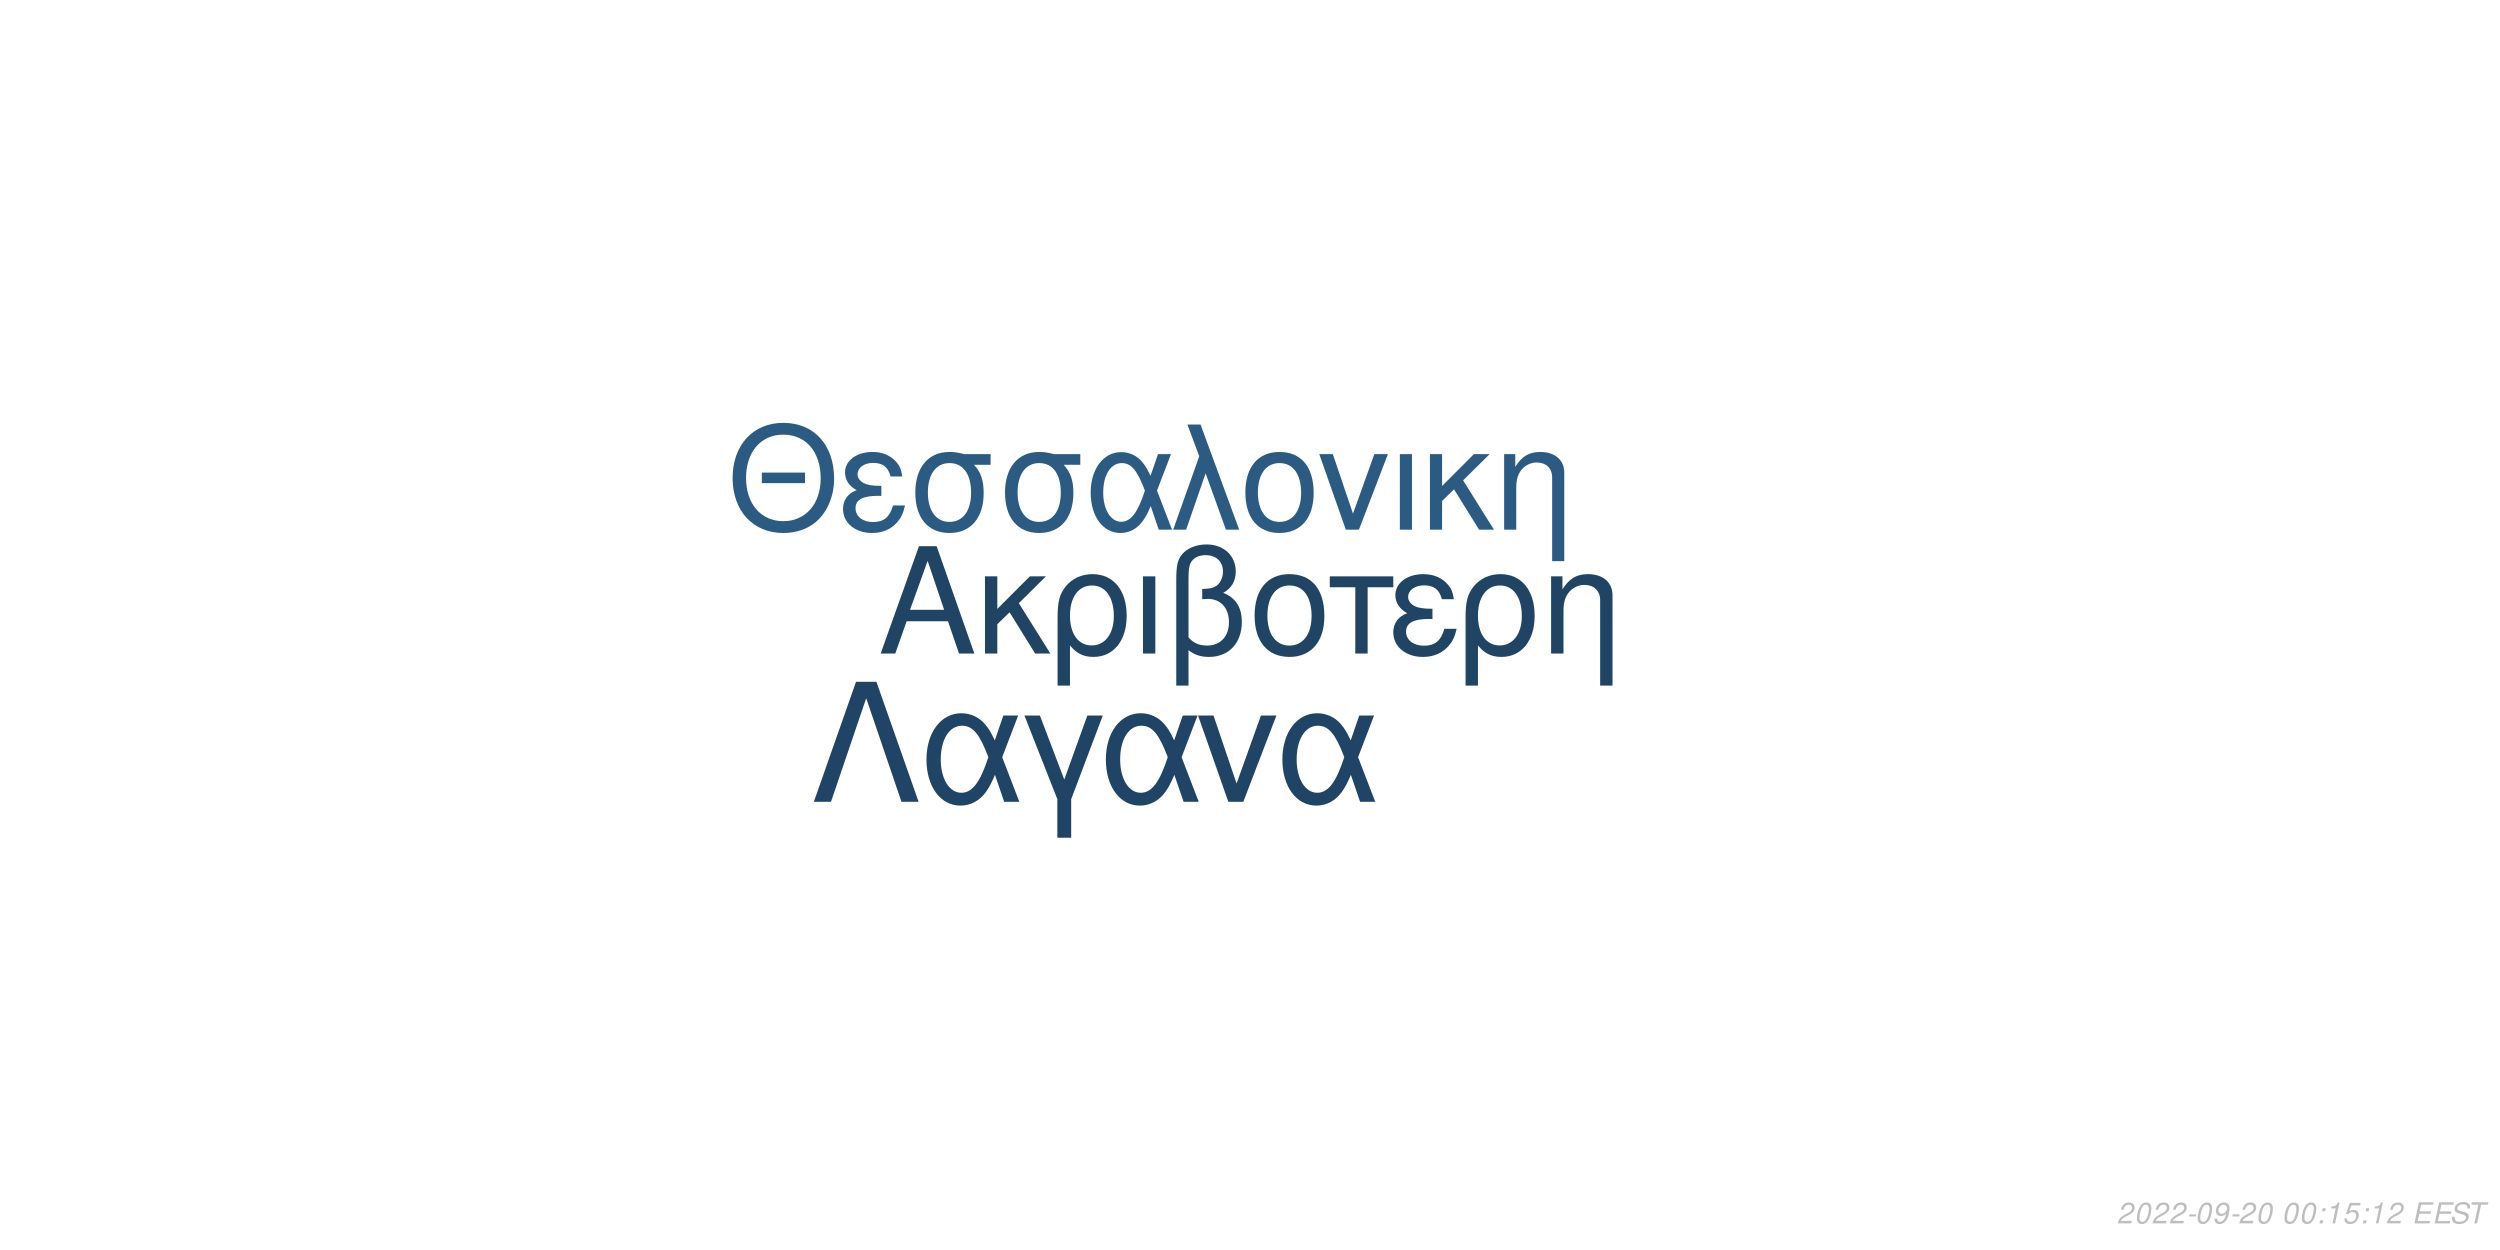
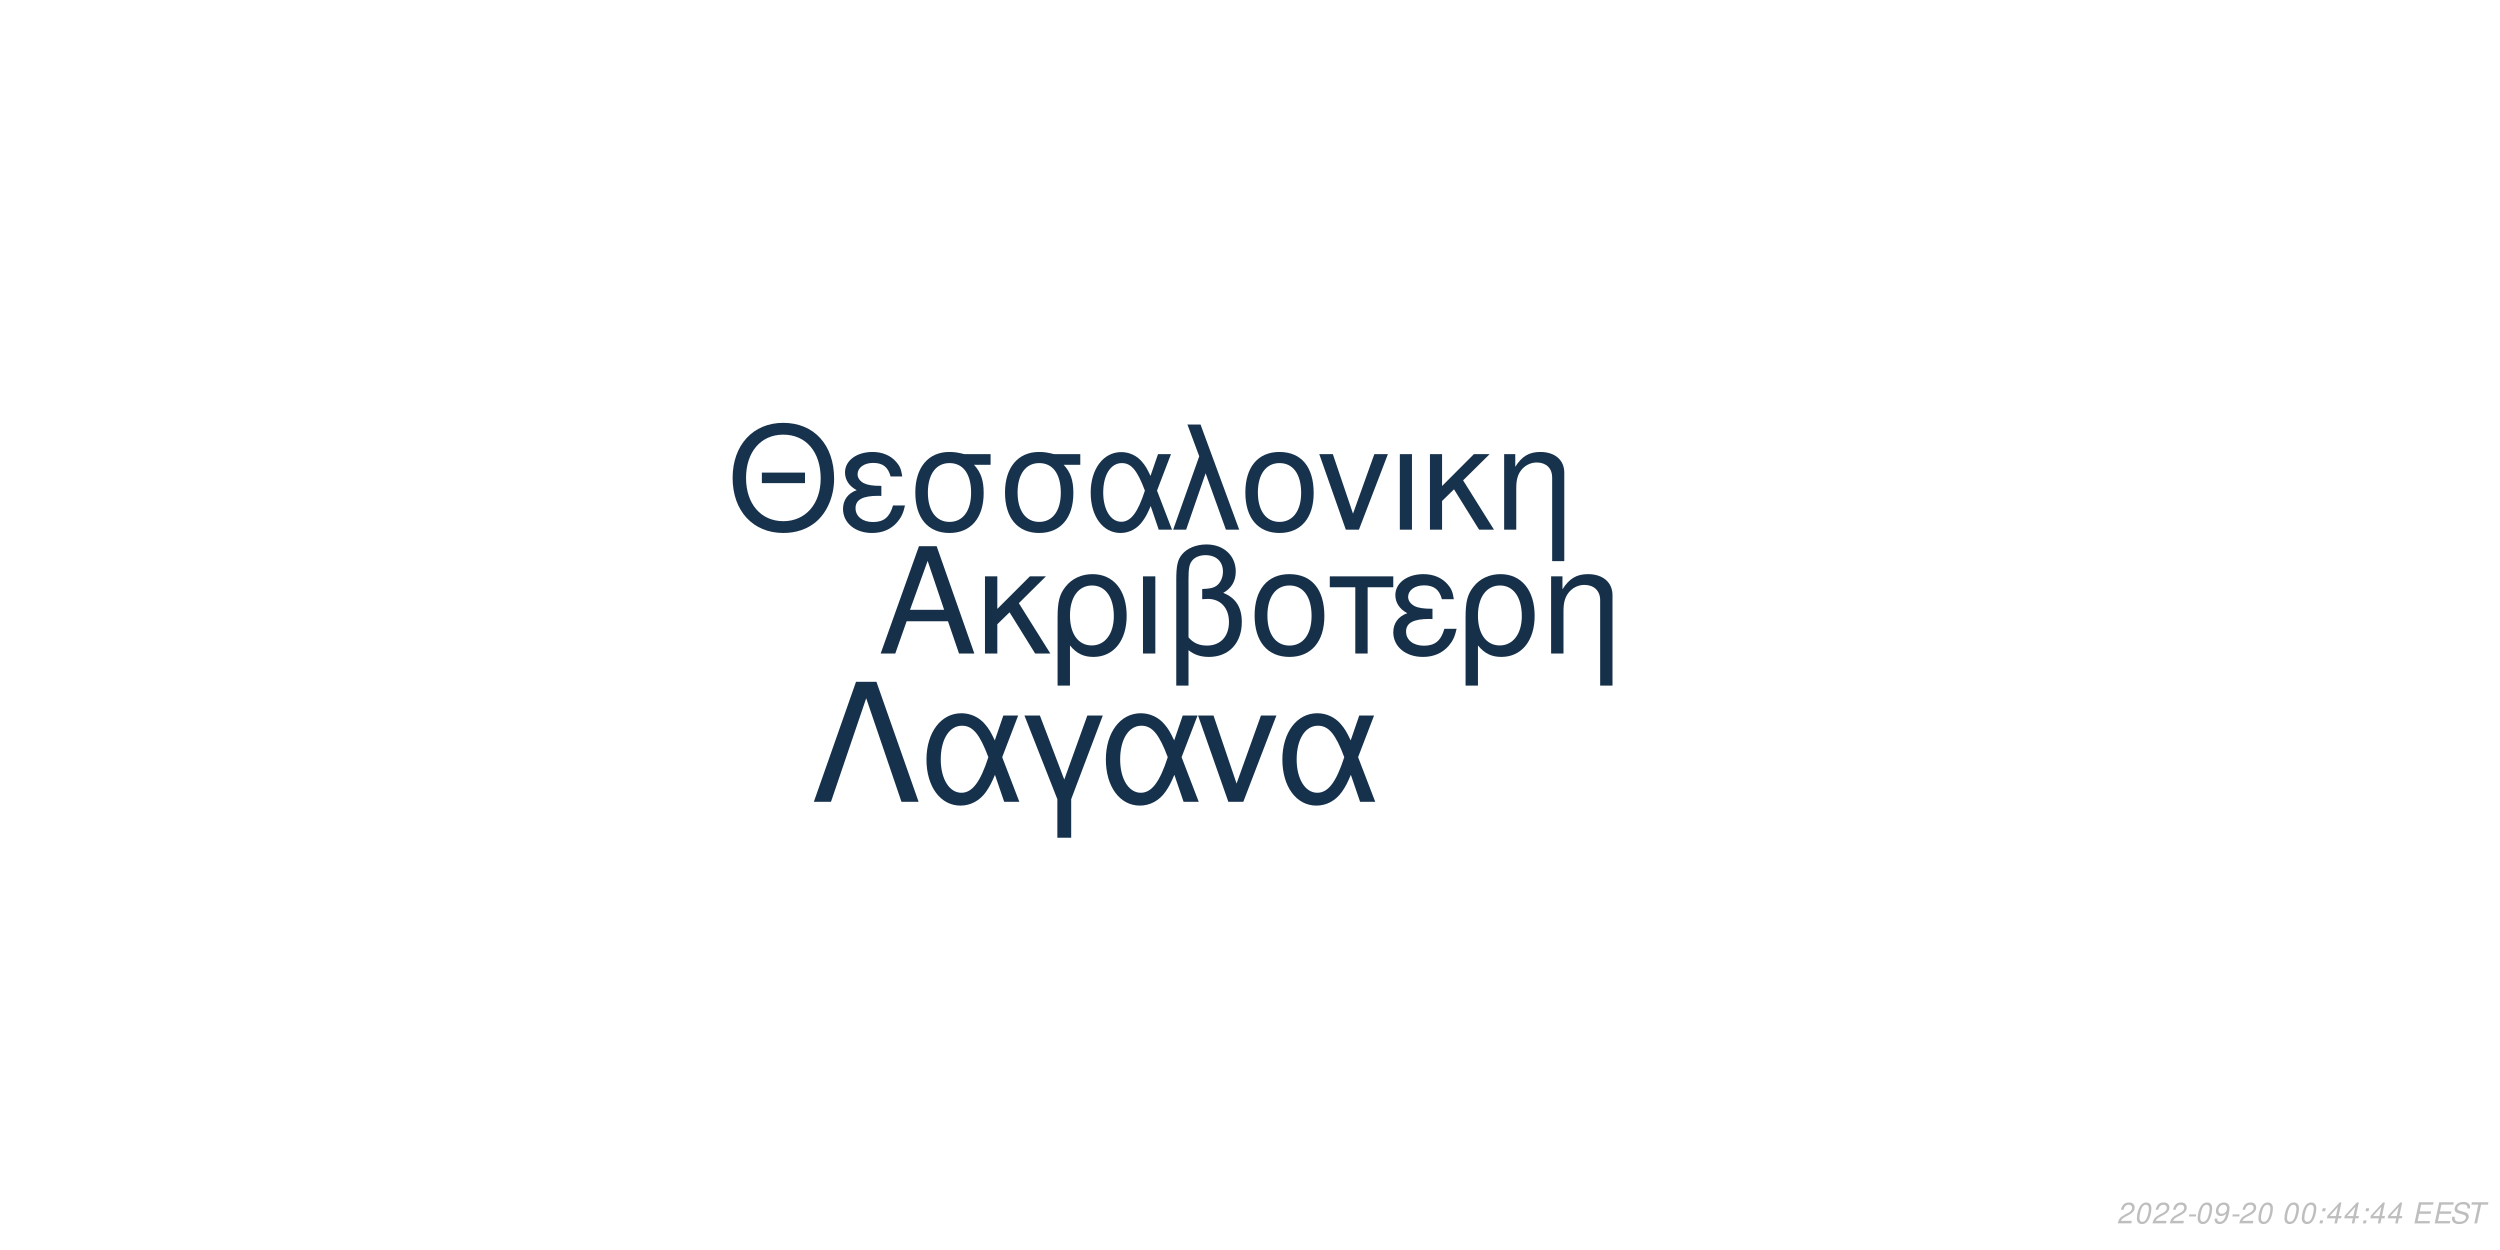
<svg xmlns="http://www.w3.org/2000/svg" xmlns:xlink="http://www.w3.org/1999/xlink" width="864pt" height="432pt" viewBox="0 0 864 432" version="1.1">
  <defs>
    <g>
      <symbol overflow="visible" id="glyph0-0">
        <path style="stroke:none;" d="" />
      </symbol>
      <symbol overflow="visible" id="glyph0-1">
        <path style="stroke:none;" d="M 24.125 -11.141 L 27.938 0 L 33.234 0 L 20.203 -37.094 L 14.094 -37.094 L 0.859 0 L 5.906 0 L 9.828 -11.141 Z M 22.797 -15.109 L 11 -15.109 L 17.094 -32.016 Z M 22.797 -15.109 " />
      </symbol>
      <symbol overflow="visible" id="glyph0-2">
        <path style="stroke:none;" d="M 7.172 -15.422 L 7.172 -26.672 L 2.906 -26.672 L 2.906 0 L 7.172 0 L 7.172 -10.125 L 11.406 -14.25 L 20.25 0 L 25.5 0 L 14.609 -17.406 L 23.969 -26.672 L 18.422 -26.672 Z M 7.172 -15.422 " />
      </symbol>
      <symbol overflow="visible" id="glyph0-3">
        <path style="stroke:none;" d="M 3 11.094 L 7.281 11.094 L 7.281 -2.797 C 9.516 -0.047 11.953 1.172 15.375 1.172 C 22.344 1.172 26.875 -4.422 26.875 -13.031 C 26.875 -21.891 22.297 -27.438 15.062 -27.438 C 11.297 -27.438 7.984 -25.906 5.797 -23.156 C 3.672 -20.516 3 -17.969 3 -12.359 Z M 14.906 -23.516 C 19.547 -23.516 22.438 -19.438 22.438 -12.922 C 22.438 -6.812 19.391 -2.797 14.812 -2.797 C 10.172 -2.797 7.281 -6.766 7.281 -13.125 C 7.281 -19.484 10.234 -23.516 14.906 -23.516 Z M 14.906 -23.516 " />
      </symbol>
      <symbol overflow="visible" id="glyph0-4">
        <path style="stroke:none;" d="M 3.516 0 L 7.781 0 L 7.781 -26.672 L 3.516 -26.672 Z M 3.516 0 " />
      </symbol>
      <symbol overflow="visible" id="glyph0-5">
        <path style="stroke:none;" d="M 4.016 11.094 L 8.25 11.094 L 8.25 -1.172 C 10.172 0.406 12.422 1.172 15.312 1.172 C 22.188 1.172 26.672 -3.609 26.672 -10.891 C 26.672 -15.984 24.578 -19.234 20.25 -20.969 C 23.109 -22.547 24.578 -25.031 24.578 -28.344 C 24.578 -33.844 20.406 -37.703 14.453 -37.703 C 10.938 -37.703 7.734 -36.391 6 -34.25 C 4.484 -32.422 4.016 -30.328 4.016 -25.391 Z M 8.25 -25.656 C 8.25 -29.359 8.5 -30.844 9.469 -32.062 C 10.375 -33.281 12.156 -34 14.094 -34 C 17.812 -34 20.156 -31.812 20.156 -28.297 C 20.156 -25.953 18.984 -23.812 17.297 -23.047 C 16.281 -22.547 15.469 -22.438 12.984 -22.297 L 12.984 -18.781 C 13.734 -18.828 14.344 -18.875 14.969 -18.875 C 19.344 -18.875 22.234 -15.719 22.234 -10.891 C 22.234 -5.906 19.281 -2.75 14.656 -2.75 C 11.953 -2.75 9.922 -3.609 8.25 -5.594 Z M 8.25 -25.656 " />
      </symbol>
      <symbol overflow="visible" id="glyph0-6">
        <path style="stroke:none;" d="M 14.094 -27.438 C 6.562 -27.438 2.094 -22.094 2.094 -13.125 C 2.094 -4.125 6.562 1.172 14.141 1.172 C 21.672 1.172 26.203 -4.172 26.203 -12.922 C 26.203 -22.188 21.828 -27.438 14.094 -27.438 Z M 14.141 -23.516 C 18.938 -23.516 21.781 -19.594 21.781 -12.984 C 21.781 -6.672 18.828 -2.75 14.141 -2.75 C 9.422 -2.75 6.516 -6.672 6.516 -13.125 C 6.516 -19.594 9.422 -23.516 14.141 -23.516 Z M 14.141 -23.516 " />
      </symbol>
      <symbol overflow="visible" id="glyph0-7">
        <path style="stroke:none;" d="M 7.891 0 L 12.156 0 L 12.156 -22.906 L 21.016 -22.906 L 21.016 -26.672 L -0.922 -26.672 L -0.922 -22.906 L 7.891 -22.906 Z M 7.891 0 " />
      </symbol>
      <symbol overflow="visible" id="glyph0-8">
        <path style="stroke:none;" d="M 14.562 -15.469 C 11.344 -15.469 9.562 -15.781 8.297 -16.438 C 6.922 -17.203 6.156 -18.328 6.156 -19.547 C 6.156 -21.891 8.453 -23.562 11.656 -23.562 C 15.062 -23.562 16.953 -22.094 17.812 -18.781 L 21.938 -18.781 C 21.578 -21.266 21.062 -22.5 19.797 -23.922 C 17.812 -26.203 14.906 -27.438 11.453 -27.438 C 5.797 -27.438 1.734 -24.375 1.734 -20.203 C 1.734 -17.609 3.156 -15.375 5.859 -13.938 C 2.797 -12.875 1.016 -10.484 1.016 -7.328 C 1.016 -2.391 5.297 1.172 11.25 1.172 C 14.969 1.172 17.906 -0.109 20.156 -2.641 C 21.578 -4.328 22.297 -5.797 22.906 -8.547 L 18.672 -8.547 C 17.5 -4.422 15.422 -2.703 11.609 -2.703 C 7.938 -2.703 5.438 -4.688 5.438 -7.578 C 5.438 -10.578 7.938 -11.953 13.484 -11.953 C 13.641 -11.953 14.094 -11.953 14.562 -11.906 Z M 14.562 -15.469 " />
      </symbol>
      <symbol overflow="visible" id="glyph0-9">
        <path style="stroke:none;" d="M 3.562 -26.672 L 3.562 0 L 7.844 0 L 7.844 -14.703 C 7.844 -17.906 8.5 -19.891 10.031 -21.531 C 11.406 -22.953 13.188 -23.719 15.062 -23.719 C 18.375 -23.719 20.516 -21.672 20.516 -18.469 L 20.516 11.094 L 24.781 11.094 L 24.781 -20.156 C 24.781 -24.578 21.469 -27.438 16.328 -27.438 C 12.359 -27.438 9.828 -25.906 7.484 -22.188 L 7.484 -26.672 Z M 3.562 -26.672 " />
      </symbol>
      <symbol overflow="visible" id="glyph1-0">
        <path style="stroke:none;" d="" />
      </symbol>
      <symbol overflow="visible" id="glyph1-1">
        <path style="stroke:none;" d="M 26.859 -19.734 L 11.953 -19.734 L 11.953 -16.094 L 26.859 -16.094 Z M 19.328 -36.922 C 8.922 -36.922 1.844 -29.25 1.844 -17.891 C 1.844 -6.484 8.875 1.141 19.391 1.141 C 23.812 1.141 27.703 -0.203 30.641 -2.688 C 34.578 -6.031 36.922 -11.656 36.922 -17.594 C 36.922 -29.297 30 -36.922 19.328 -36.922 Z M 19.328 -32.844 C 27.203 -32.844 32.281 -26.906 32.281 -17.688 C 32.281 -8.922 27.062 -2.938 19.391 -2.938 C 11.609 -2.938 6.484 -8.922 6.484 -17.891 C 6.484 -26.859 11.609 -32.844 19.328 -32.844 Z M 19.328 -32.844 " />
      </symbol>
      <symbol overflow="visible" id="glyph1-2">
        <path style="stroke:none;" d="M 14.25 -15.141 C 11.109 -15.141 9.375 -15.453 8.125 -16.094 C 6.781 -16.844 6.031 -17.938 6.031 -19.141 C 6.031 -21.422 8.266 -23.078 11.406 -23.078 C 14.75 -23.078 16.594 -21.625 17.438 -18.391 L 21.469 -18.391 C 21.125 -20.828 20.625 -22.031 19.391 -23.422 C 17.438 -25.656 14.594 -26.859 11.219 -26.859 C 5.688 -26.859 1.688 -23.875 1.688 -19.781 C 1.688 -17.234 3.094 -15.047 5.734 -13.656 C 2.734 -12.609 1 -10.266 1 -7.172 C 1 -2.344 5.188 1.141 11.016 1.141 C 14.656 1.141 17.547 -0.094 19.734 -2.594 C 21.125 -4.234 21.828 -5.688 22.422 -8.375 L 18.281 -8.375 C 17.141 -4.328 15.094 -2.641 11.359 -2.641 C 7.766 -2.641 5.328 -4.578 5.328 -7.422 C 5.328 -10.359 7.766 -11.703 13.203 -11.703 C 13.359 -11.703 13.797 -11.703 14.25 -11.656 Z M 14.25 -15.141 " />
      </symbol>
      <symbol overflow="visible" id="glyph1-3">
        <path style="stroke:none;" d="M 29 -26.109 L 19.938 -26.109 C 17.594 -26.703 16.438 -26.859 14.703 -26.859 C 7.469 -26.859 2.984 -21.469 2.984 -12.859 C 2.984 -4.031 7.375 1.141 14.797 1.141 C 22.172 1.141 26.609 -4.078 26.609 -12.656 C 26.609 -17.047 25.656 -19.828 23.266 -22.422 L 29 -22.422 Z M 14.797 -23.016 C 19.531 -23.016 22.266 -19.234 22.266 -12.75 C 22.266 -6.531 19.438 -2.688 14.797 -2.688 C 10.172 -2.688 7.328 -6.531 7.328 -12.859 C 7.328 -19.188 10.172 -23.016 14.797 -23.016 Z M 14.797 -23.016 " />
      </symbol>
      <symbol overflow="visible" id="glyph1-4">
        <path style="stroke:none;" d="M 29.344 -26.109 L 24.859 -26.109 L 22.266 -18.578 C 21.125 -21.031 20.484 -22.125 19.328 -23.469 C 17.547 -25.609 14.906 -26.812 12.156 -26.812 C 5.984 -26.812 1.594 -20.984 1.594 -12.812 C 1.594 -4.578 5.828 1.141 11.906 1.141 C 14.953 1.141 17.734 -0.344 19.625 -3.047 C 20.672 -4.531 21.281 -5.688 22.328 -8.172 L 25.109 0 L 29.703 0 L 24.516 -13.5 Z M 20.328 -13.5 C 17.891 -5.922 15.453 -2.734 12.156 -2.734 C 8.516 -2.734 5.922 -6.922 5.922 -12.812 C 5.922 -18.938 8.516 -23.016 12.359 -23.016 C 15.594 -23.016 17.688 -20.531 20.328 -13.5 Z M 20.328 -13.5 " />
      </symbol>
      <symbol overflow="visible" id="glyph1-5">
        <path style="stroke:none;" d="M 1.094 0 L 5.578 0 L 12.312 -19.484 L 19.328 0 L 23.922 0 L 10.562 -36.328 L 6.031 -36.328 L 10.109 -25.359 Z M 1.094 0 " />
      </symbol>
      <symbol overflow="visible" id="glyph1-6">
        <path style="stroke:none;" d="M 13.797 -26.859 C 6.422 -26.859 2.047 -21.625 2.047 -12.859 C 2.047 -4.031 6.422 1.141 13.859 1.141 C 21.234 1.141 25.656 -4.078 25.656 -12.656 C 25.656 -21.719 21.375 -26.859 13.797 -26.859 Z M 13.859 -23.016 C 18.531 -23.016 21.328 -19.188 21.328 -12.703 C 21.328 -6.531 18.438 -2.688 13.859 -2.688 C 9.219 -2.688 6.375 -6.531 6.375 -12.859 C 6.375 -19.188 9.219 -23.016 13.859 -23.016 Z M 13.859 -23.016 " />
      </symbol>
      <symbol overflow="visible" id="glyph1-7">
        <path style="stroke:none;" d="M 14.297 0 L 24.312 -26.109 L 19.625 -26.109 L 12.25 -5.531 L 5.281 -26.109 L 0.594 -26.109 L 9.766 0 Z M 14.297 0 " />
      </symbol>
      <symbol overflow="visible" id="glyph1-8">
        <path style="stroke:none;" d="M 3.438 0 L 7.625 0 L 7.625 -26.109 L 3.438 -26.109 Z M 3.438 0 " />
      </symbol>
      <symbol overflow="visible" id="glyph1-9">
        <path style="stroke:none;" d="M 7.031 -15.094 L 7.031 -26.109 L 2.844 -26.109 L 2.844 0 L 7.031 0 L 7.031 -9.922 L 11.156 -13.953 L 19.828 0 L 24.969 0 L 14.297 -17.047 L 23.469 -26.109 L 18.031 -26.109 Z M 7.031 -15.094 " />
      </symbol>
      <symbol overflow="visible" id="glyph1-10">
        <path style="stroke:none;" d="M 3.484 -26.109 L 3.484 0 L 7.672 0 L 7.672 -14.406 C 7.672 -17.547 8.328 -19.484 9.812 -21.078 C 11.156 -22.469 12.906 -23.219 14.75 -23.219 C 17.984 -23.219 20.078 -21.234 20.078 -18.094 L 20.078 10.859 L 24.266 10.859 L 24.266 -19.734 C 24.266 -24.062 21.031 -26.859 16 -26.859 C 12.109 -26.859 9.609 -25.359 7.328 -21.719 L 7.328 -26.109 Z M 3.484 -26.109 " />
      </symbol>
      <symbol overflow="visible" id="glyph2-0">
        <path style="stroke:none;" d="" />
      </symbol>
      <symbol overflow="visible" id="glyph2-1">
        <path style="stroke:none;" d="M 22.531 -41.484 L 15.484 -41.484 L 0.906 0 L 6.828 0 L 19 -35.797 L 31.188 0 L 37.109 0 Z M 22.531 -41.484 " />
      </symbol>
      <symbol overflow="visible" id="glyph2-2">
        <path style="stroke:none;" d="M 33.516 -29.812 L 28.391 -29.812 L 25.438 -21.219 C 24.125 -24.016 23.391 -25.266 22.078 -26.797 C 20.031 -29.25 17.016 -30.609 13.891 -30.609 C 6.828 -30.609 1.828 -23.953 1.828 -14.625 C 1.828 -5.234 6.656 1.312 13.594 1.312 C 17.078 1.312 20.266 -0.391 22.422 -3.469 C 23.609 -5.172 24.297 -6.484 25.5 -9.328 L 28.688 0 L 33.922 0 L 28 -15.422 Z M 23.219 -15.422 C 20.422 -6.766 17.641 -3.125 13.891 -3.125 C 9.734 -3.125 6.766 -7.906 6.766 -14.625 C 6.766 -21.625 9.734 -26.297 14.109 -26.297 C 17.812 -26.297 20.203 -23.453 23.219 -15.422 Z M 23.219 -15.422 " />
      </symbol>
      <symbol overflow="visible" id="glyph2-3">
        <path style="stroke:none;" d="M 12.062 12.406 L 16.844 12.406 L 16.844 -0.906 L 27.766 -29.812 L 22.422 -29.812 L 14.453 -7.688 L 6.031 -29.812 L 0.688 -29.812 L 12.062 -0.906 Z M 12.062 12.406 " />
      </symbol>
      <symbol overflow="visible" id="glyph2-4">
        <path style="stroke:none;" d="M 16.328 0 L 27.766 -29.812 L 22.422 -29.812 L 14 -6.312 L 6.031 -29.812 L 0.688 -29.812 L 11.156 0 Z M 16.328 0 " />
      </symbol>
      <symbol overflow="visible" id="glyph3-0">
        <path style="stroke:none;" d="" />
      </symbol>
      <symbol overflow="visible" id="glyph3-1">
        <path style="stroke:none;" d="M 5.234 -0.875 L 1.469 -0.875 C 1.641 -1.375 2.203 -1.891 3.109 -2.344 L 4.234 -2.938 C 5.562 -3.625 6.219 -4.469 6.219 -5.484 C 6.219 -5.938 6.062 -6.359 5.797 -6.656 C 5.469 -7.047 4.984 -7.234 4.312 -7.234 C 2.766 -7.234 1.891 -6.453 1.484 -4.734 L 2.375 -4.734 C 2.484 -5.188 2.609 -5.484 2.797 -5.75 C 3.094 -6.203 3.609 -6.453 4.188 -6.453 C 4.891 -6.453 5.344 -6.031 5.344 -5.375 C 5.344 -4.703 4.859 -4.094 4.016 -3.656 L 2.984 -3.125 C 1.234 -2.188 0.797 -1.656 0.344 -0.016 L 5.047 -0.016 Z M 5.234 -0.875 " />
      </symbol>
      <symbol overflow="visible" id="glyph3-2">
        <path style="stroke:none;" d="M 4.203 -7.234 C 3.375 -7.234 2.688 -6.812 2.125 -5.984 C 1.484 -5.047 0.984 -3.188 0.984 -1.734 C 0.984 -1.109 1.172 -0.562 1.484 -0.266 C 1.797 0.047 2.281 0.234 2.766 0.234 C 3.625 0.234 4.281 -0.156 4.859 -1.016 C 5.516 -1.953 6 -3.797 6 -5.266 C 6 -6.5 5.328 -7.234 4.203 -7.234 Z M 4.094 -6.453 C 4.734 -6.453 5.125 -5.984 5.125 -5.156 C 5.125 -4.203 4.781 -2.625 4.406 -1.812 C 3.984 -0.938 3.516 -0.547 2.875 -0.547 C 2.25 -0.547 1.875 -1.031 1.875 -1.828 C 1.875 -2.797 2.203 -4.344 2.594 -5.203 C 2.984 -6.047 3.453 -6.453 4.094 -6.453 Z M 4.094 -6.453 " />
      </symbol>
      <symbol overflow="visible" id="glyph3-3">
        <path style="stroke:none;" d="M 3.516 -3.125 L 1.125 -3.125 L 0.969 -2.406 L 3.359 -2.406 Z M 3.516 -3.125 " />
      </symbol>
      <symbol overflow="visible" id="glyph3-4">
        <path style="stroke:none;" d="M 0.844 -1.656 C 0.844 -1.547 0.844 -1.438 0.844 -1.375 C 0.844 -0.406 1.531 0.234 2.578 0.234 C 3.203 0.234 3.766 0.016 4.297 -0.438 C 4.938 -1 5.312 -1.656 5.594 -2.719 C 5.844 -3.672 6.016 -4.766 6.016 -5.375 C 6.016 -5.844 5.844 -6.328 5.547 -6.656 C 5.203 -7.031 4.703 -7.234 4.062 -7.234 C 2.516 -7.234 1.297 -5.938 1.297 -4.266 C 1.297 -3.203 1.984 -2.547 3.047 -2.547 C 3.484 -2.547 3.953 -2.672 4.281 -2.891 C 4.406 -2.984 4.547 -3.078 4.828 -3.344 C 4.438 -1.484 3.703 -0.547 2.703 -0.547 C 2.109 -0.547 1.719 -0.938 1.719 -1.547 L 1.719 -1.656 Z M 3.953 -6.453 C 4.625 -6.453 5.141 -5.953 5.141 -5.281 C 5.141 -4.188 4.312 -3.312 3.297 -3.312 C 2.594 -3.312 2.172 -3.734 2.172 -4.453 C 2.172 -5.562 2.984 -6.453 3.953 -6.453 Z M 3.953 -6.453 " />
      </symbol>
      <symbol overflow="visible" id="glyph3-5">
        <path style="stroke:none;" d="" />
      </symbol>
      <symbol overflow="visible" id="glyph3-6">
        <path style="stroke:none;" d="M 2.359 -1.031 L 1.312 -1.031 L 1.094 0 L 2.141 0 Z M 3.266 -5.234 L 2.219 -5.234 L 2 -4.203 L 3.047 -4.203 Z M 3.266 -5.234 " />
      </symbol>
      <symbol overflow="visible" id="glyph3-7">
-         <path style="stroke:none;" d="M 3.703 -5.188 L 2.594 0 L 3.469 0 L 5.016 -7.234 L 4.438 -7.234 C 3.906 -6.156 3.688 -6.016 2.234 -5.812 L 2.109 -5.188 Z M 3.703 -5.188 " />
+         <path style="stroke:none;" d="M 3.625 -1.75 L 3.266 0 L 4.141 0 L 4.516 -1.75 L 5.562 -1.75 L 5.734 -2.531 L 4.688 -2.531 L 5.688 -7.234 L 5.016 -7.234 L 0.844 -2.672 L 0.641 -1.75 Z M 3.797 -2.531 L 1.594 -2.531 L 4.469 -5.703 Z M 3.797 -2.531 " />
      </symbol>
      <symbol overflow="visible" id="glyph3-8">
-         <path style="stroke:none;" d="M 6.297 -7.094 L 2.594 -7.094 L 1.234 -3.234 L 2.047 -3.234 C 2.656 -3.766 2.938 -3.906 3.531 -3.906 C 4.328 -3.906 4.797 -3.453 4.797 -2.688 C 4.797 -1.438 3.969 -0.547 2.828 -0.547 C 2.031 -0.547 1.609 -0.938 1.578 -1.734 L 0.703 -1.734 L 0.703 -1.516 C 0.703 -0.938 0.844 -0.547 1.188 -0.266 C 1.562 0.062 2.078 0.234 2.703 0.234 C 3.656 0.234 4.391 -0.156 4.984 -0.922 C 5.422 -1.5 5.672 -2.234 5.672 -2.953 C 5.672 -4 4.938 -4.672 3.812 -4.672 C 3.328 -4.672 2.906 -4.547 2.406 -4.234 L 3.109 -6.219 L 6.109 -6.219 Z M 6.297 -7.094 " />
+         <path style="stroke:none;" d="M 2.547 -3.312 L 6.5 -3.312 L 6.688 -4.141 L 2.719 -4.141 L 3.219 -6.469 L 7.344 -6.469 L 7.516 -7.297 L 2.453 -7.297 L 0.906 0 L 6.125 0 L 6.297 -0.812 L 2.016 -0.812 Z M 2.547 -3.312 " />
      </symbol>
      <symbol overflow="visible" id="glyph3-9">
-         <path style="stroke:none;" d="M 2.547 -3.312 L 6.5 -3.312 L 6.688 -4.141 L 2.719 -4.141 L 3.219 -6.469 L 7.344 -6.469 L 7.516 -7.297 L 2.453 -7.297 L 0.906 0 L 6.125 0 L 6.297 -0.812 L 2.016 -0.812 Z M 2.547 -3.312 " />
+         <path style="stroke:none;" d="M 7.062 -5.156 C 7.125 -5.438 7.141 -5.562 7.141 -5.703 C 7.141 -6.156 6.938 -6.594 6.594 -6.891 C 6.188 -7.25 5.656 -7.406 4.875 -7.406 C 3.844 -7.406 3.047 -7.125 2.5 -6.562 C 2.094 -6.141 1.781 -5.438 1.781 -4.922 C 1.781 -4.297 2.219 -3.766 2.891 -3.562 L 4.594 -3.094 C 5.406 -2.859 5.734 -2.578 5.734 -2.094 C 5.734 -1.781 5.547 -1.406 5.266 -1.141 C 4.844 -0.766 4.266 -0.578 3.453 -0.578 C 2.328 -0.578 1.812 -0.984 1.812 -1.906 C 1.812 -2.047 1.812 -2.125 1.844 -2.312 L 0.984 -2.312 C 0.906 -2.062 0.891 -1.906 0.891 -1.688 C 0.891 -0.484 1.797 0.234 3.297 0.234 C 4.359 0.234 5.234 -0.062 5.812 -0.609 C 6.344 -1.078 6.688 -1.797 6.688 -2.375 C 6.688 -2.641 6.609 -2.906 6.453 -3.156 C 6.234 -3.5 5.938 -3.703 5.469 -3.828 L 3.75 -4.312 C 2.984 -4.547 2.734 -4.734 2.734 -5.188 C 2.734 -5.547 2.875 -5.844 3.188 -6.109 C 3.547 -6.438 4.031 -6.594 4.703 -6.594 C 5.266 -6.594 5.688 -6.484 5.906 -6.297 C 6.094 -6.125 6.219 -5.797 6.219 -5.516 C 6.219 -5.422 6.203 -5.344 6.188 -5.156 Z M 7.062 -5.156 " />
      </symbol>
      <symbol overflow="visible" id="glyph3-10">
-         <path style="stroke:none;" d="M 7.062 -5.156 C 7.125 -5.438 7.141 -5.562 7.141 -5.703 C 7.141 -6.156 6.938 -6.594 6.594 -6.891 C 6.188 -7.25 5.656 -7.406 4.875 -7.406 C 3.844 -7.406 3.047 -7.125 2.5 -6.562 C 2.094 -6.141 1.781 -5.438 1.781 -4.922 C 1.781 -4.297 2.219 -3.766 2.891 -3.562 L 4.594 -3.094 C 5.406 -2.859 5.734 -2.578 5.734 -2.094 C 5.734 -1.781 5.547 -1.406 5.266 -1.141 C 4.844 -0.766 4.266 -0.578 3.453 -0.578 C 2.328 -0.578 1.812 -0.984 1.812 -1.906 C 1.812 -2.047 1.812 -2.125 1.844 -2.312 L 0.984 -2.312 C 0.906 -2.062 0.891 -1.906 0.891 -1.688 C 0.891 -0.484 1.797 0.234 3.297 0.234 C 4.359 0.234 5.234 -0.062 5.812 -0.609 C 6.344 -1.078 6.688 -1.797 6.688 -2.375 C 6.688 -2.641 6.609 -2.906 6.453 -3.156 C 6.234 -3.5 5.938 -3.703 5.469 -3.828 L 3.75 -4.312 C 2.984 -4.547 2.734 -4.734 2.734 -5.188 C 2.734 -5.547 2.875 -5.844 3.188 -6.109 C 3.547 -6.438 4.031 -6.594 4.703 -6.594 C 5.266 -6.594 5.688 -6.484 5.906 -6.297 C 6.094 -6.125 6.219 -5.797 6.219 -5.516 C 6.219 -5.422 6.203 -5.344 6.188 -5.156 Z M 7.062 -5.156 " />
-       </symbol>
-       <symbol overflow="visible" id="glyph3-11">
        <path style="stroke:none;" d="M 4.938 -6.469 L 7.312 -6.469 L 7.484 -7.297 L 1.75 -7.297 L 1.578 -6.469 L 3.984 -6.469 L 2.609 0 L 3.547 0 Z M 4.938 -6.469 " />
      </symbol>
    </g>
  </defs>
  <g id="surface1">
    <rect x="0" y="0" width="864" height="432" style="fill:rgb(100%,100%,100%);fill-opacity:1;stroke:none;" />
-     <g style="fill:rgb(12.157%,26.667%,39.216%);fill-opacity:1;">
+     <g style="fill:rgb(8.627%,18.824%,29.02%);fill-opacity:1;">
      <use xlink:href="#glyph0-1" x="303.5" y="225.861" />
      <use xlink:href="#glyph0-2" x="337.5" y="225.861" />
      <use xlink:href="#glyph0-3" x="362.5" y="225.861" />
      <use xlink:href="#glyph0-4" x="391.5" y="225.861" />
      <use xlink:href="#glyph0-5" x="402.5" y="225.861" />
      <use xlink:href="#glyph0-6" x="431.5" y="225.861" />
      <use xlink:href="#glyph0-7" x="460.5" y="225.861" />
      <use xlink:href="#glyph0-8" x="480.5" y="225.861" />
      <use xlink:href="#glyph0-3" x="503.5" y="225.861" />
      <use xlink:href="#glyph0-9" x="532.5" y="225.861" />
    </g>
-     <g style="fill:rgb(16.863%,35.686%,51.373%);fill-opacity:1;">
+     <g style="fill:rgb(9.02%,19.608%,29.804%);fill-opacity:1;">
      <use xlink:href="#glyph1-1" x="251.348" y="183.058" />
      <use xlink:href="#glyph1-2" x="290.348" y="183.058" />
      <use xlink:href="#glyph1-3" x="313.348" y="183.058" />
      <use xlink:href="#glyph1-3" x="344.348" y="183.058" />
      <use xlink:href="#glyph1-4" x="375.348" y="183.058" />
      <use xlink:href="#glyph1-5" x="404.348" y="183.058" />
      <use xlink:href="#glyph1-6" x="428.348" y="183.058" />
      <use xlink:href="#glyph1-7" x="455.348" y="183.058" />
      <use xlink:href="#glyph1-8" x="480.348" y="183.058" />
      <use xlink:href="#glyph1-9" x="491.348" y="183.058" />
      <use xlink:href="#glyph1-10" x="516.348" y="183.058" />
    </g>
-     <g style="fill:rgb(12.549%,26.667%,39.608%);fill-opacity:1;">
+     <g style="fill:rgb(8.627%,19.216%,29.804%);fill-opacity:1;">
      <use xlink:href="#glyph2-1" x="280.359" y="277.105" />
      <use xlink:href="#glyph2-2" x="318.359" y="277.105" />
      <use xlink:href="#glyph2-3" x="353.359" y="277.105" />
      <use xlink:href="#glyph2-2" x="380.359" y="277.105" />
      <use xlink:href="#glyph2-4" x="413.359" y="277.105" />
      <use xlink:href="#glyph2-2" x="441.359" y="277.105" />
    </g>
    <g style="fill:rgb(74.51%,74.51%,74.51%);fill-opacity:1;">
      <use xlink:href="#glyph3-1" x="731.52" y="422.81" />
      <use xlink:href="#glyph3-2" x="737.52" y="422.81" />
      <use xlink:href="#glyph3-1" x="743.52" y="422.81" />
      <use xlink:href="#glyph3-1" x="749.52" y="422.81" />
      <use xlink:href="#glyph3-3" x="755.52" y="422.81" />
      <use xlink:href="#glyph3-2" x="758.52" y="422.81" />
      <use xlink:href="#glyph3-4" x="764.52" y="422.81" />
      <use xlink:href="#glyph3-3" x="770.52" y="422.81" />
      <use xlink:href="#glyph3-1" x="773.52" y="422.81" />
      <use xlink:href="#glyph3-2" x="779.52" y="422.81" />
      <use xlink:href="#glyph3-5" x="785.52" y="422.81" />
      <use xlink:href="#glyph3-2" x="788.52" y="422.81" />
      <use xlink:href="#glyph3-2" x="794.52" y="422.81" />
      <use xlink:href="#glyph3-6" x="800.52" y="422.81" />
      <use xlink:href="#glyph3-7" x="803.52" y="422.81" />
-       <use xlink:href="#glyph3-8" x="809.52" y="422.81" />
+       <use xlink:href="#glyph3-7" x="809.52" y="422.81" />
      <use xlink:href="#glyph3-6" x="815.52" y="422.81" />
      <use xlink:href="#glyph3-7" x="818.52" y="422.81" />
-       <use xlink:href="#glyph3-1" x="824.52" y="422.81" />
+       <use xlink:href="#glyph3-7" x="824.52" y="422.81" />
      <use xlink:href="#glyph3-5" x="830.52" y="422.81" />
-       <use xlink:href="#glyph3-9" x="833.52" y="422.81" />
-       <use xlink:href="#glyph3-9" x="840.52" y="422.81" />
-       <use xlink:href="#glyph3-10" x="846.52" y="422.81" />
-       <use xlink:href="#glyph3-11" x="852.52" y="422.81" />
+       <use xlink:href="#glyph3-8" x="833.52" y="422.81" />
+       <use xlink:href="#glyph3-8" x="840.52" y="422.81" />
+       <use xlink:href="#glyph3-9" x="846.52" y="422.81" />
+       <use xlink:href="#glyph3-10" x="852.52" y="422.81" />
    </g>
  </g>
</svg>
